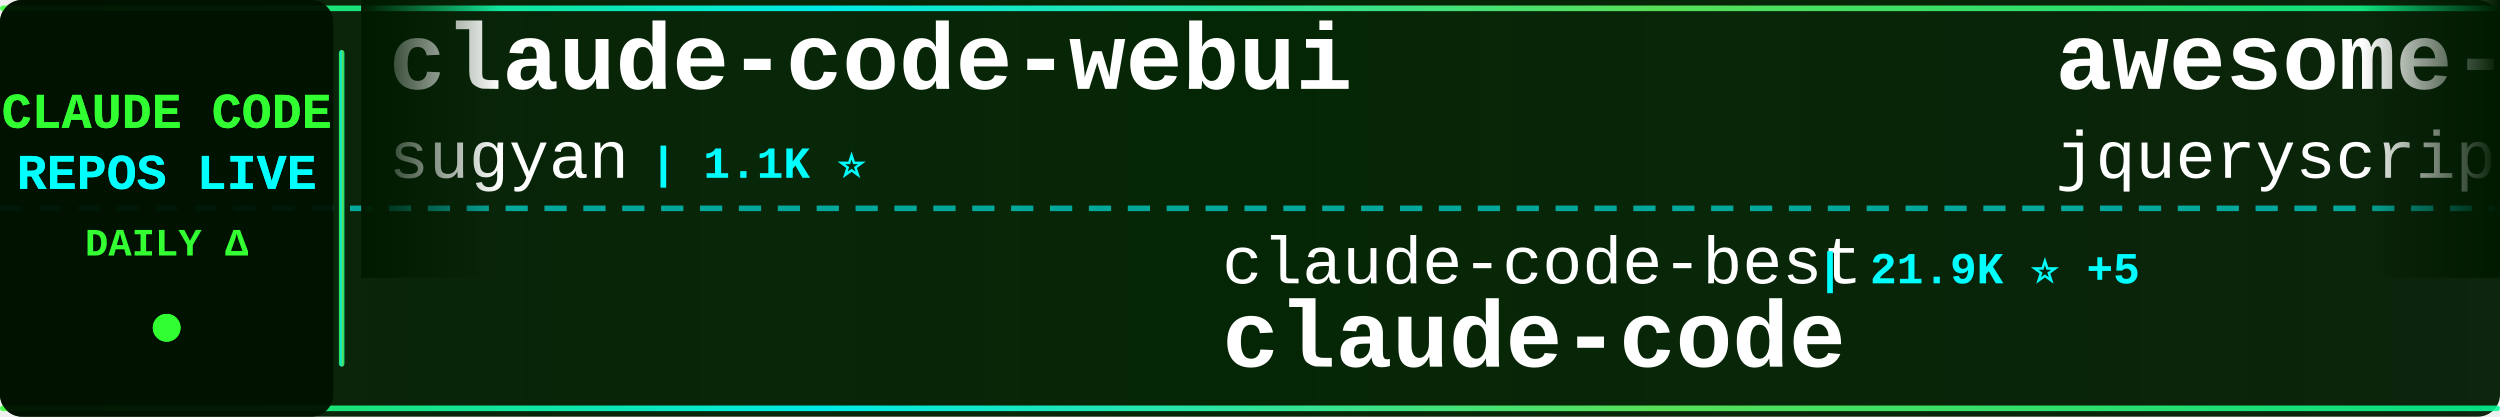
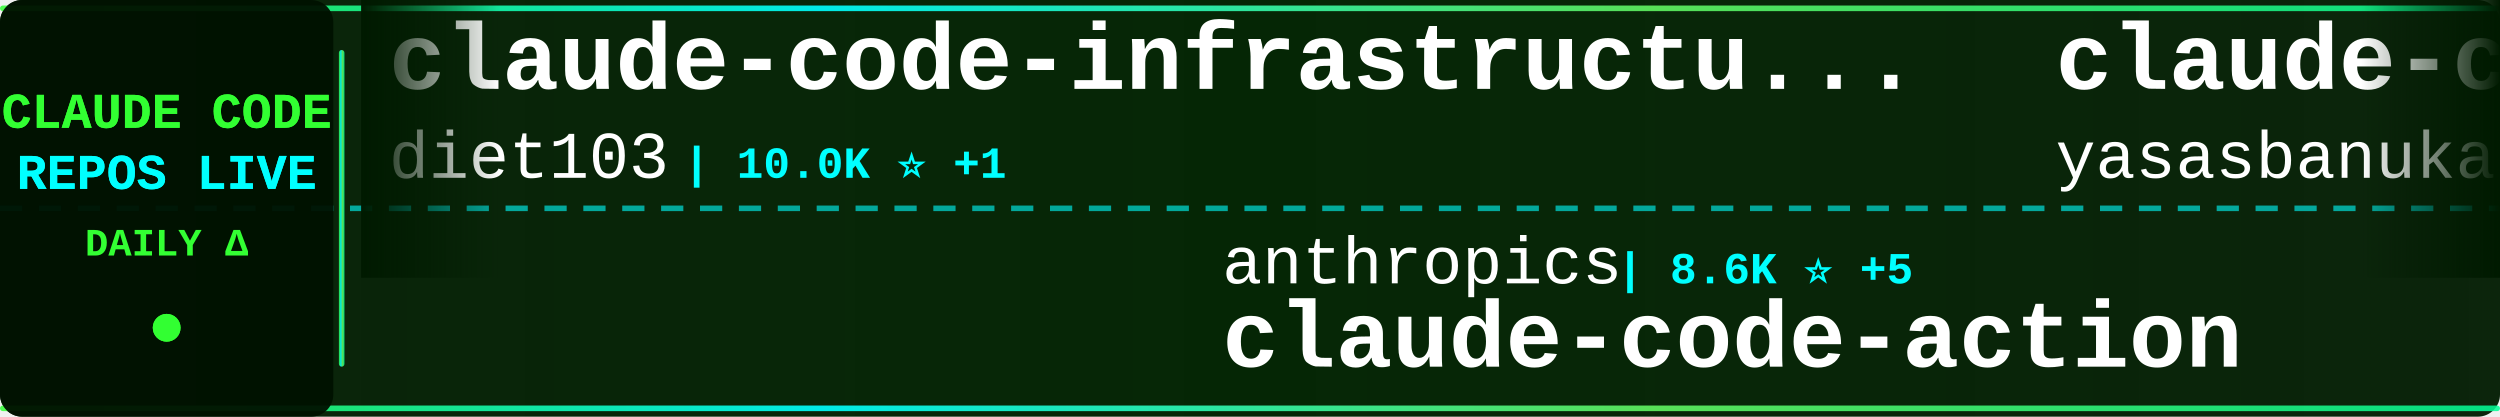
<svg xmlns="http://www.w3.org/2000/svg" width="900" height="150">
  <defs>
    <linearGradient id="tickerBg" x1="0%" y1="0%" x2="100%" y2="0%">
      <stop offset="0%" style="stop-color:#001a00;stop-opacity:0.95" />
      <stop offset="50%" style="stop-color:#002200;stop-opacity:0.98" />
      <stop offset="100%" style="stop-color:#001a00;stop-opacity:0.95" />
    </linearGradient>
    <linearGradient id="borderGrad" x1="0%" y1="0%" x2="100%" y2="0%">
      <stop offset="0%" style="stop-color:#33ff33;stop-opacity:0.85">
        <animate attributeName="stop-opacity" values="0.85;1;0.85" dur="2s" repeatCount="indefinite" />
      </stop>
      <stop offset="33%" style="stop-color:#00ffff;stop-opacity:0.9">
        <animate attributeName="stop-opacity" values="0.9;1;0.9" dur="2.2s" repeatCount="indefinite" />
      </stop>
      <stop offset="66%" style="stop-color:#66ff66;stop-opacity:0.85">
        <animate attributeName="stop-opacity" values="0.85;1;0.85" dur="1.8s" repeatCount="indefinite" />
      </stop>
      <stop offset="100%" style="stop-color:#00ff99;stop-opacity:0.85">
        <animate attributeName="stop-opacity" values="0.85;1;0.85" dur="2s" repeatCount="indefinite" />
      </stop>
    </linearGradient>
    <filter id="textGlow">
      <feGaussianBlur stdDeviation="0.1" result="coloredBlur" />
      <feMerge>
        <feMergeNode in="coloredBlur" />
        <feMergeNode in="SourceGraphic" />
      </feMerge>
    </filter>
    <filter id="metricGlow">
      <feGaussianBlur stdDeviation="0.2" result="coloredBlur" />
      <feMerge>
        <feMergeNode in="coloredBlur" />
        <feMergeNode in="SourceGraphic" />
      </feMerge>
    </filter>
    <linearGradient id="leftFade" x1="0%" y1="0%" x2="100%" y2="0%">
      <stop offset="0%" style="stop-color:#001a00;stop-opacity:1" />
      <stop offset="100%" style="stop-color:#001a00;stop-opacity:0" />
    </linearGradient>
    <linearGradient id="rightFade" x1="0%" y1="0%" x2="100%" y2="0%">
      <stop offset="0%" style="stop-color:#001a00;stop-opacity:0" />
      <stop offset="100%" style="stop-color:#001a00;stop-opacity:1" />
    </linearGradient>
  </defs>
  <rect width="900" height="150" fill="url(#tickerBg)" rx="8" />
  <rect x="0" y="2" width="900" height="2" fill="url(#borderGrad)" rx="1" />
  <rect x="0" y="146" width="900" height="2" fill="url(#borderGrad)" rx="1" />
  <line x1="0" y1="75" x2="900" y2="75" stroke="#00ffff" stroke-width="2" stroke-dasharray="8 6" opacity="0.6" />
  <rect x="0" y="0" width="120" height="150" fill="#001100" opacity="0.95" rx="8" />
  <text x="60" y="46" font-family="'Courier New', monospace" font-size="18" font-weight="bold" fill="#33ff33" text-anchor="middle" filter="url(#textGlow)">
    CLAUDE CODE
  </text>
  <text x="60" y="68" font-family="'Courier New', monospace" font-size="18" font-weight="bold" fill="#00ffff" text-anchor="middle" filter="url(#textGlow)">
    REPOS LIVE
  </text>
  <text x="60" y="92" font-family="'Courier New', monospace" font-size="14" font-weight="bold" fill="#33ff33" text-anchor="middle">
    DAILY Δ
  </text>
  <circle cx="60" cy="118" r="5" fill="#33ff33" filter="url(#metricGlow)">
    <animate attributeName="r" values="4;6;4" dur="1.5s" repeatCount="indefinite" />
    <animate attributeName="opacity" values="0.6;1;0.6" dur="1.5s" repeatCount="indefinite" />
  </circle>
  <rect x="122" y="18" width="2" height="114" fill="url(#borderGrad)" rx="1" />
  <clipPath id="tickerClip">
    <rect x="130" y="0" width="770" height="150" />
  </clipPath>
  <g clip-path="url(#tickerClip)">
    <g id="tickerItems">
      <animateTransform attributeName="transform" attributeType="XML" type="translate" from="0 0" to="-3000 0" dur="54s" repeatCount="indefinite" />
      <g transform="translate(0, 0)">
-         <text x="140" y="32" font-family="'Courier New', monospace" font-size="34" font-weight="bold" fill="#ffffff">claude-code-webui</text>
-         <text x="140" y="64" font-family="'Courier New', monospace" font-size="24" font-weight="normal" fill="#ffffff" opacity="1.0">sugyan</text>
-         <text x="234" y="64" font-family="'Courier New', monospace" font-size="16" font-weight="bold" fill="#00ffff"> | 1.1K ⭐</text>
+         <text x="140" y="32" font-family="'Courier New', monospace" font-size="34" font-weight="bold" fill="#ffffff">claude-code-infrastructu...</text>
+         <text x="140" y="64" font-family="'Courier New', monospace" font-size="24" font-weight="normal" fill="#ffffff" opacity="1.0">diet103</text>
+         <text x="246" y="64" font-family="'Courier New', monospace" font-size="16" font-weight="bold" fill="#00ffff"> | 10.0K ⭐ +1</text>
      </g>
      <g transform="translate(300, 0)">
-         <text x="140" y="102" font-family="'Courier New', monospace" font-size="24" font-weight="normal" fill="#ffffff" opacity="1.0">claude-code-best</text>
-         <text x="354" y="102" font-family="'Courier New', monospace" font-size="16" font-weight="bold" fill="#00ffff"> | 21.9K ⭐ +5</text>
-         <text x="140" y="132" font-family="'Courier New', monospace" font-size="34" font-weight="bold" fill="#ffffff">claude-code</text>
+         <text x="140" y="102" font-family="'Courier New', monospace" font-size="24" font-weight="normal" fill="#ffffff" opacity="1.0">anthropics</text>
+         <text x="282" y="102" font-family="'Courier New', monospace" font-size="16" font-weight="bold" fill="#00ffff"> | 8.6K ⭐ +5</text>
+         <text x="140" y="132" font-family="'Courier New', monospace" font-size="34" font-weight="bold" fill="#ffffff">claude-code-action</text>
      </g>
      <g transform="translate(600, 0)">
-         <text x="140" y="32" font-family="'Courier New', monospace" font-size="34" font-weight="bold" fill="#ffffff">awesome-claude-code</text>
-         <text x="140" y="64" font-family="'Courier New', monospace" font-size="24" font-weight="normal" fill="#ffffff" opacity="1.0">jqueryscript</text>
-         <text x="306" y="64" font-family="'Courier New', monospace" font-size="16" font-weight="bold" fill="#00ffff"> | 493 ⭐ +1</text>
+         <text x="140" y="32" font-family="'Courier New', monospace" font-size="34" font-weight="bold" fill="#ffffff">claude-code</text>
+         <text x="140" y="64" font-family="'Courier New', monospace" font-size="24" font-weight="normal" fill="#ffffff" opacity="1.0">yasasbanukaofficial</text>
+         <text x="390" y="64" font-family="'Courier New', monospace" font-size="16" font-weight="bold" fill="#00ffff"> | 3.9K ⭐ +3</text>
      </g>
      <g transform="translate(900, 0)">
-         <text x="140" y="102" font-family="'Courier New', monospace" font-size="24" font-weight="normal" fill="#ffffff" opacity="1.0">pedrohcgs</text>
-         <text x="270" y="102" font-family="'Courier New', monospace" font-size="16" font-weight="bold" fill="#00ffff"> | 1.5K ⭐ +2</text>
-         <text x="140" y="132" font-family="'Courier New', monospace" font-size="34" font-weight="bold" fill="#ffffff">claude-code-my-workflow</text>
+         <text x="140" y="102" font-family="'Courier New', monospace" font-size="24" font-weight="normal" fill="#ffffff" opacity="1.0">krusemediallc</text>
+         <text x="318" y="102" font-family="'Courier New', monospace" font-size="16" font-weight="bold" fill="#00ffff"> | 1.1K ⭐ +1</text>
+         <text x="140" y="132" font-family="'Courier New', monospace" font-size="34" font-weight="bold" fill="#ffffff">arcads-claude-code</text>
      </g>
      <g transform="translate(1200, 0)">
+         <text x="140" y="32" font-family="'Courier New', monospace" font-size="34" font-weight="bold" fill="#ffffff">claude-code-reverse</text>
+         <text x="140" y="64" font-family="'Courier New', monospace" font-size="24" font-weight="normal" fill="#ffffff" opacity="1.0">Yuyz0112</text>
+         <text x="258" y="64" font-family="'Courier New', monospace" font-size="16" font-weight="bold" fill="#00ffff"> | 2.4K ⭐</text>
+       </g>
+       <g transform="translate(1500, 0)">
+         <text x="140" y="102" font-family="'Courier New', monospace" font-size="24" font-weight="normal" fill="#ffffff" opacity="1.0">alirezarezvani</text>
+         <text x="330" y="102" font-family="'Courier New', monospace" font-size="16" font-weight="bold" fill="#00ffff"> | 24.2K ⭐ +12</text>
+         <text x="140" y="132" font-family="'Courier New', monospace" font-size="34" font-weight="bold" fill="#ffffff">claude-skills</text>
+       </g>
+       <g transform="translate(1800, 0)">
+         <text x="140" y="32" font-family="'Courier New', monospace" font-size="34" font-weight="bold" fill="#ffffff">ClaudeCodeAgents</text>
+         <text x="140" y="64" font-family="'Courier New', monospace" font-size="24" font-weight="normal" fill="#ffffff" opacity="1.0">darcyegb</text>
+         <text x="258" y="64" font-family="'Courier New', monospace" font-size="16" font-weight="bold" fill="#00ffff"> | 757 ⭐</text>
+       </g>
+       <g transform="translate(2100, 0)">
+         <text x="140" y="102" font-family="'Courier New', monospace" font-size="24" font-weight="normal" fill="#ffffff" opacity="1.0">liuup</text>
+         <text x="222" y="102" font-family="'Courier New', monospace" font-size="16" font-weight="bold" fill="#00ffff"> | 3.8K ⭐ +2</text>
+         <text x="140" y="132" font-family="'Courier New', monospace" font-size="34" font-weight="bold" fill="#ffffff">claude-code-analysis</text>
+       </g>
+       <g transform="translate(2400, 0)">
+         <text x="140" y="32" font-family="'Courier New', monospace" font-size="34" font-weight="bold" fill="#ffffff">claude-code</text>
+         <text x="140" y="64" font-family="'Courier New', monospace" font-size="24" font-weight="normal" fill="#ffffff" opacity="1.0">tanbiralam</text>
+         <text x="282" y="64" font-family="'Courier New', monospace" font-size="16" font-weight="bold" fill="#00ffff"> | 2.1K ⭐</text>
+       </g>
+       <g transform="translate(2700, 0)">
+         <text x="140" y="102" font-family="'Courier New', monospace" font-size="24" font-weight="normal" fill="#ffffff" opacity="1.0">lintsinghua</text>
+         <text x="294" y="102" font-family="'Courier New', monospace" font-size="16" font-weight="bold" fill="#00ffff"> | 4.1K ⭐</text>
+         <text x="140" y="132" font-family="'Courier New', monospace" font-size="34" font-weight="bold" fill="#ffffff">claude-code-book</text>
+       </g>
+       <g transform="translate(3000, 0)">
        <text x="140" y="32" font-family="'Courier New', monospace" font-size="34" font-weight="bold" fill="#ffffff">claude-code-infrastructu...</text>
        <text x="140" y="64" font-family="'Courier New', monospace" font-size="24" font-weight="normal" fill="#ffffff" opacity="1.0">diet103</text>
-         <text x="246" y="64" font-family="'Courier New', monospace" font-size="16" font-weight="bold" fill="#00ffff"> | 10.0K ⭐</text>
-       </g>
-       <g transform="translate(1500, 0)">
-         <text x="140" y="102" font-family="'Courier New', monospace" font-size="24" font-weight="normal" fill="#ffffff" opacity="1.0">ponponon</text>
-         <text x="258" y="102" font-family="'Courier New', monospace" font-size="16" font-weight="bold" fill="#00ffff"> | 2.3K ⭐</text>
-         <text x="140" y="132" font-family="'Courier New', monospace" font-size="34" font-weight="bold" fill="#ffffff">claude_code_src</text>
-       </g>
-       <g transform="translate(1800, 0)">
-         <text x="140" y="32" font-family="'Courier New', monospace" font-size="34" font-weight="bold" fill="#ffffff">everything-claude-code-z...</text>
-         <text x="140" y="64" font-family="'Courier New', monospace" font-size="24" font-weight="normal" fill="#ffffff" opacity="1.0">xu-xiang</text>
-         <text x="258" y="64" font-family="'Courier New', monospace" font-size="16" font-weight="bold" fill="#00ffff"> | 1.8K ⭐ +1</text>
-       </g>
-       <g transform="translate(2100, 0)">
-         <text x="140" y="102" font-family="'Courier New', monospace" font-size="24" font-weight="normal" fill="#ffffff" opacity="1.0">zebbern</text>
-         <text x="246" y="102" font-family="'Courier New', monospace" font-size="16" font-weight="bold" fill="#00ffff"> | 4.5K ⭐ +4</text>
-         <text x="140" y="132" font-family="'Courier New', monospace" font-size="34" font-weight="bold" fill="#ffffff">claude-code-guide</text>
-       </g>
-       <g transform="translate(2400, 0)">
-         <text x="140" y="32" font-family="'Courier New', monospace" font-size="34" font-weight="bold" fill="#ffffff">Open-ClaudeCode</text>
-         <text x="140" y="64" font-family="'Courier New', monospace" font-size="24" font-weight="normal" fill="#ffffff" opacity="1.0">LING71671</text>
-         <text x="270" y="64" font-family="'Courier New', monospace" font-size="16" font-weight="bold" fill="#00ffff"> | 934 ⭐</text>
-       </g>
-       <g transform="translate(2700, 0)">
-         <text x="140" y="102" font-family="'Courier New', monospace" font-size="24" font-weight="normal" fill="#ffffff" opacity="1.0">Chachamaru127</text>
-         <text x="318" y="102" font-family="'Courier New', monospace" font-size="16" font-weight="bold" fill="#00ffff"> | 3.0K ⭐</text>
-         <text x="140" y="132" font-family="'Courier New', monospace" font-size="34" font-weight="bold" fill="#ffffff">claude-code-harness</text>
-       </g>
-       <g transform="translate(3000, 0)">
-         <text x="140" y="32" font-family="'Courier New', monospace" font-size="34" font-weight="bold" fill="#ffffff">claude-code-webui</text>
-         <text x="140" y="64" font-family="'Courier New', monospace" font-size="24" font-weight="normal" fill="#ffffff" opacity="1.0">sugyan</text>
-         <text x="234" y="64" font-family="'Courier New', monospace" font-size="16" font-weight="bold" fill="#00ffff"> | 1.1K ⭐</text>
+         <text x="246" y="64" font-family="'Courier New', monospace" font-size="16" font-weight="bold" fill="#00ffff"> | 10.0K ⭐ +1</text>
      </g>
      <g transform="translate(3300, 0)">
-         <text x="140" y="102" font-family="'Courier New', monospace" font-size="24" font-weight="normal" fill="#ffffff" opacity="1.0">claude-code-best</text>
-         <text x="354" y="102" font-family="'Courier New', monospace" font-size="16" font-weight="bold" fill="#00ffff"> | 21.9K ⭐ +5</text>
-         <text x="140" y="132" font-family="'Courier New', monospace" font-size="34" font-weight="bold" fill="#ffffff">claude-code</text>
+         <text x="140" y="102" font-family="'Courier New', monospace" font-size="24" font-weight="normal" fill="#ffffff" opacity="1.0">anthropics</text>
+         <text x="282" y="102" font-family="'Courier New', monospace" font-size="16" font-weight="bold" fill="#00ffff"> | 8.6K ⭐ +5</text>
+         <text x="140" y="132" font-family="'Courier New', monospace" font-size="34" font-weight="bold" fill="#ffffff">claude-code-action</text>
      </g>
      <g transform="translate(3600, 0)">
-         <text x="140" y="32" font-family="'Courier New', monospace" font-size="34" font-weight="bold" fill="#ffffff">awesome-claude-code</text>
-         <text x="140" y="64" font-family="'Courier New', monospace" font-size="24" font-weight="normal" fill="#ffffff" opacity="1.0">jqueryscript</text>
-         <text x="306" y="64" font-family="'Courier New', monospace" font-size="16" font-weight="bold" fill="#00ffff"> | 493 ⭐ +1</text>
+         <text x="140" y="32" font-family="'Courier New', monospace" font-size="34" font-weight="bold" fill="#ffffff">claude-code</text>
+         <text x="140" y="64" font-family="'Courier New', monospace" font-size="24" font-weight="normal" fill="#ffffff" opacity="1.0">yasasbanukaofficial</text>
+         <text x="390" y="64" font-family="'Courier New', monospace" font-size="16" font-weight="bold" fill="#00ffff"> | 3.9K ⭐ +3</text>
      </g>
      <g transform="translate(3900, 0)">
-         <text x="140" y="102" font-family="'Courier New', monospace" font-size="24" font-weight="normal" fill="#ffffff" opacity="1.0">pedrohcgs</text>
-         <text x="270" y="102" font-family="'Courier New', monospace" font-size="16" font-weight="bold" fill="#00ffff"> | 1.5K ⭐ +2</text>
-         <text x="140" y="132" font-family="'Courier New', monospace" font-size="34" font-weight="bold" fill="#ffffff">claude-code-my-workflow</text>
+         <text x="140" y="102" font-family="'Courier New', monospace" font-size="24" font-weight="normal" fill="#ffffff" opacity="1.0">krusemediallc</text>
+         <text x="318" y="102" font-family="'Courier New', monospace" font-size="16" font-weight="bold" fill="#00ffff"> | 1.1K ⭐ +1</text>
+         <text x="140" y="132" font-family="'Courier New', monospace" font-size="34" font-weight="bold" fill="#ffffff">arcads-claude-code</text>
      </g>
    </g>
  </g>
  <rect x="130" y="0" width="50" height="100" fill="url(#leftFade)" />
  <rect x="850" y="0" width="50" height="100" fill="url(#rightFade)" />
</svg>
